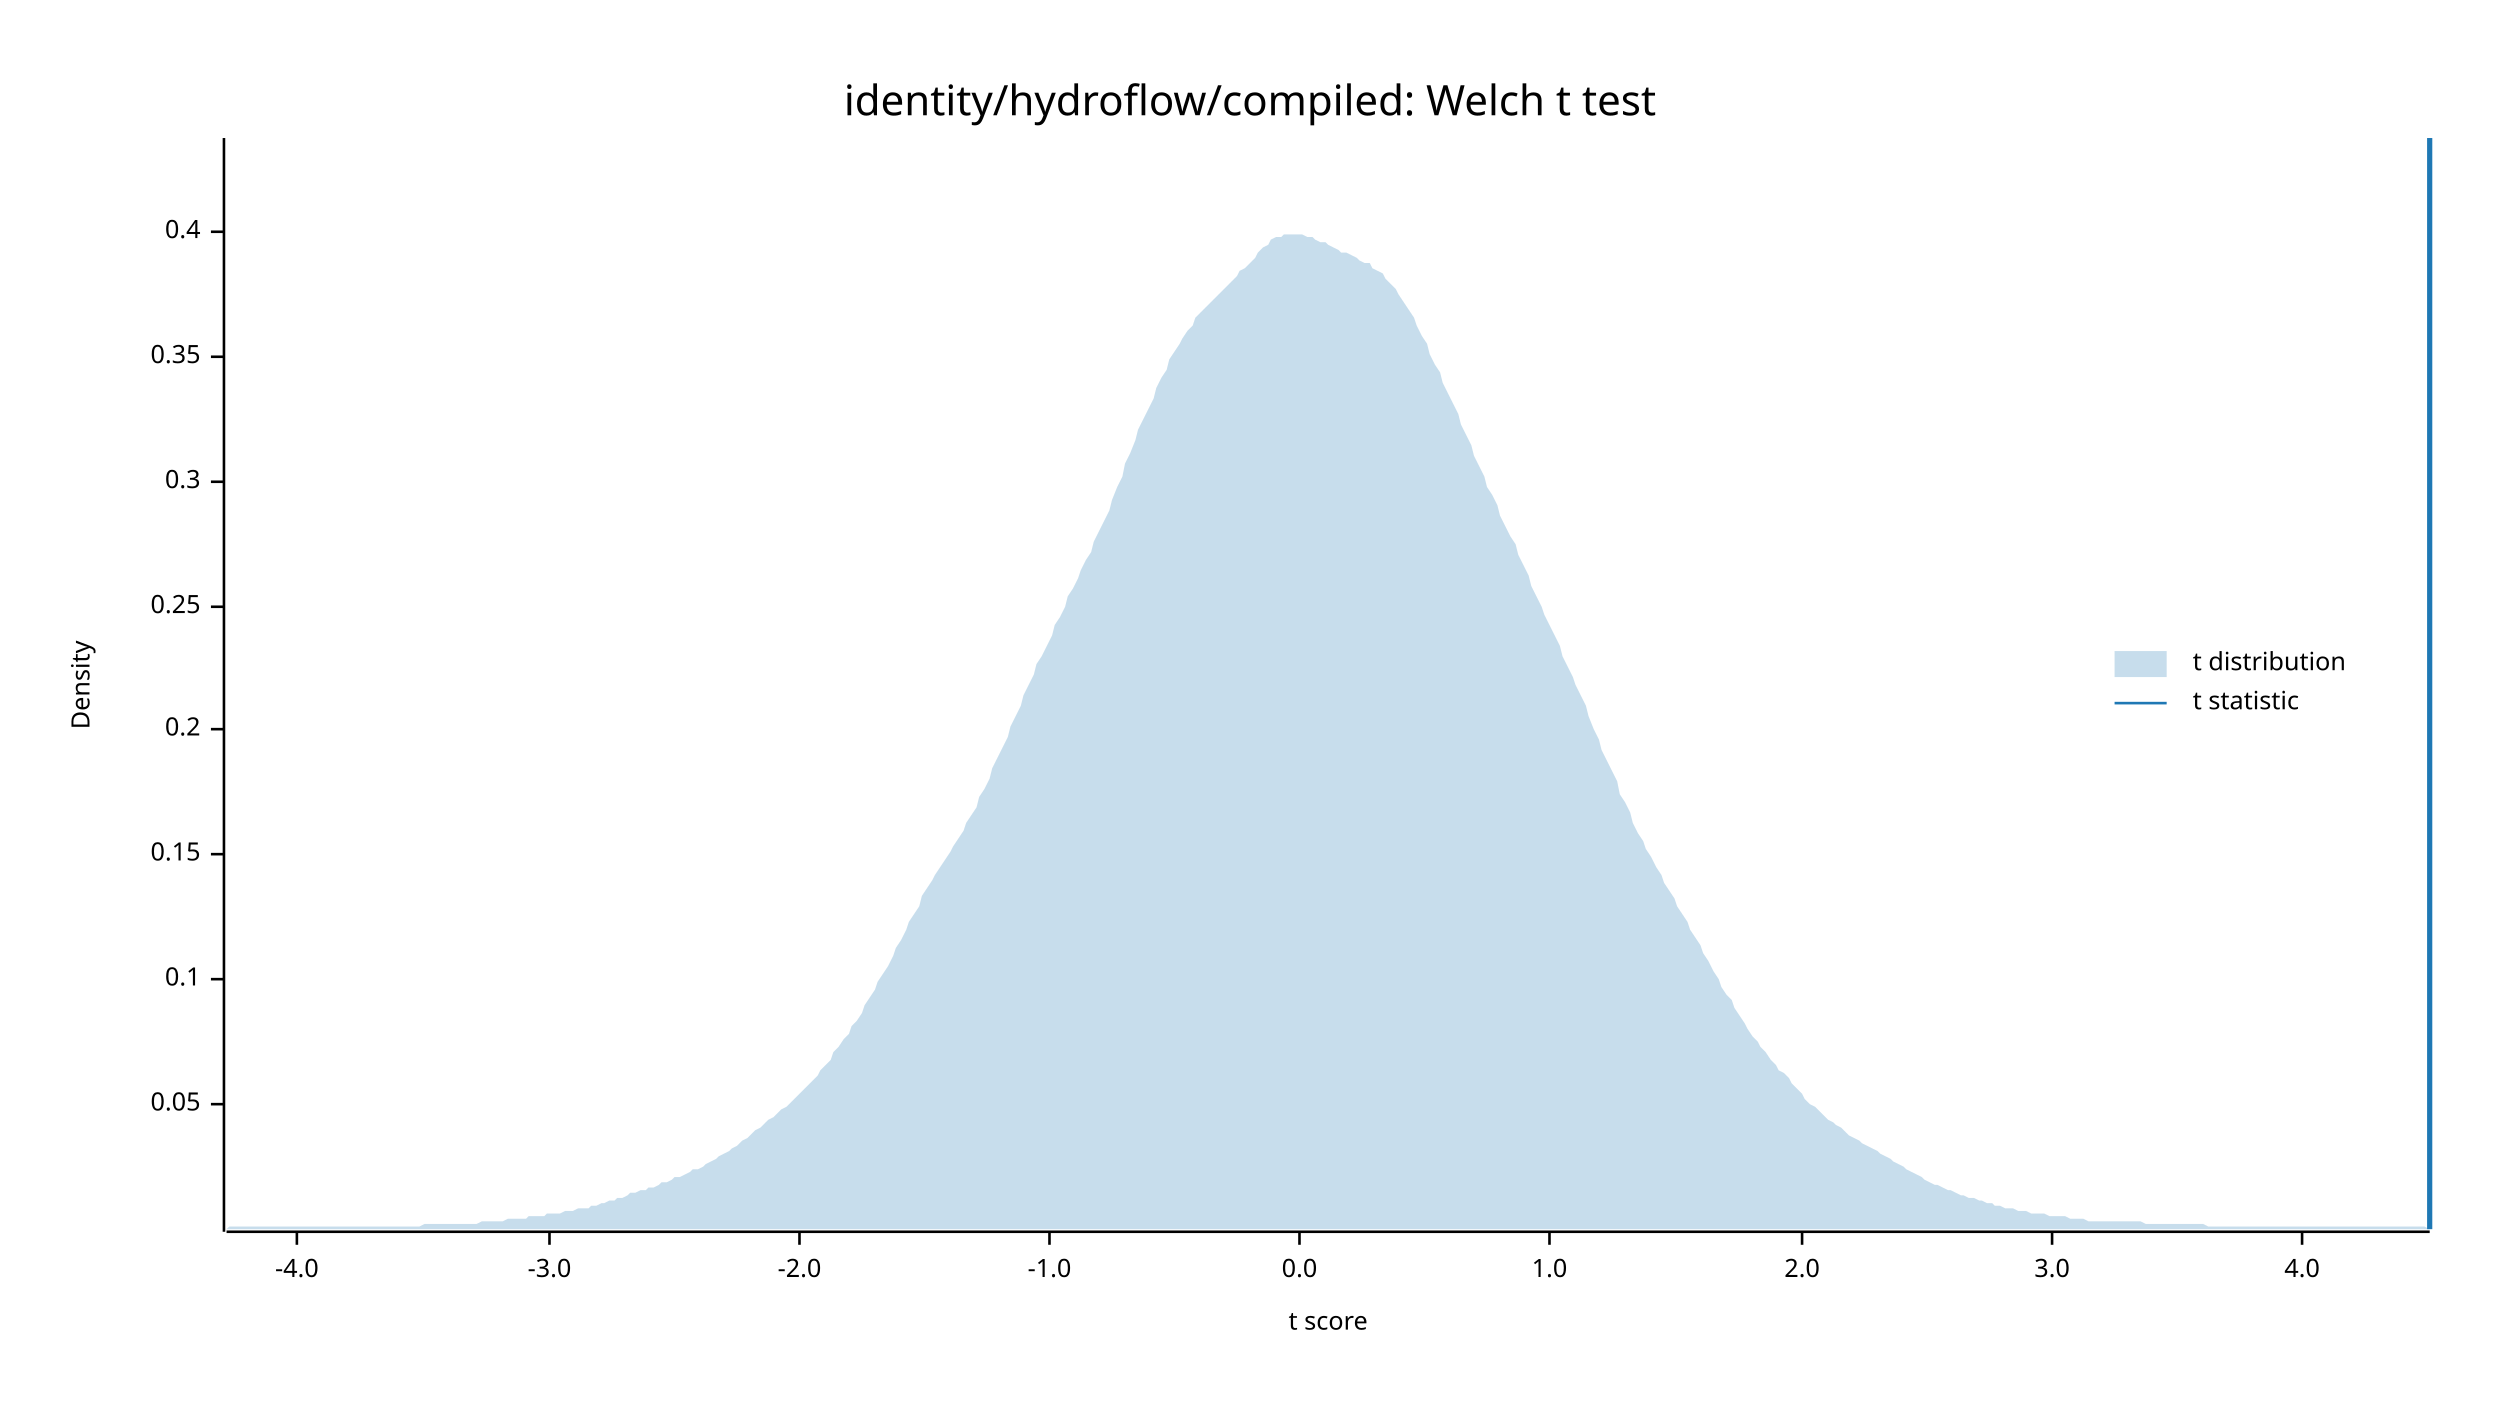
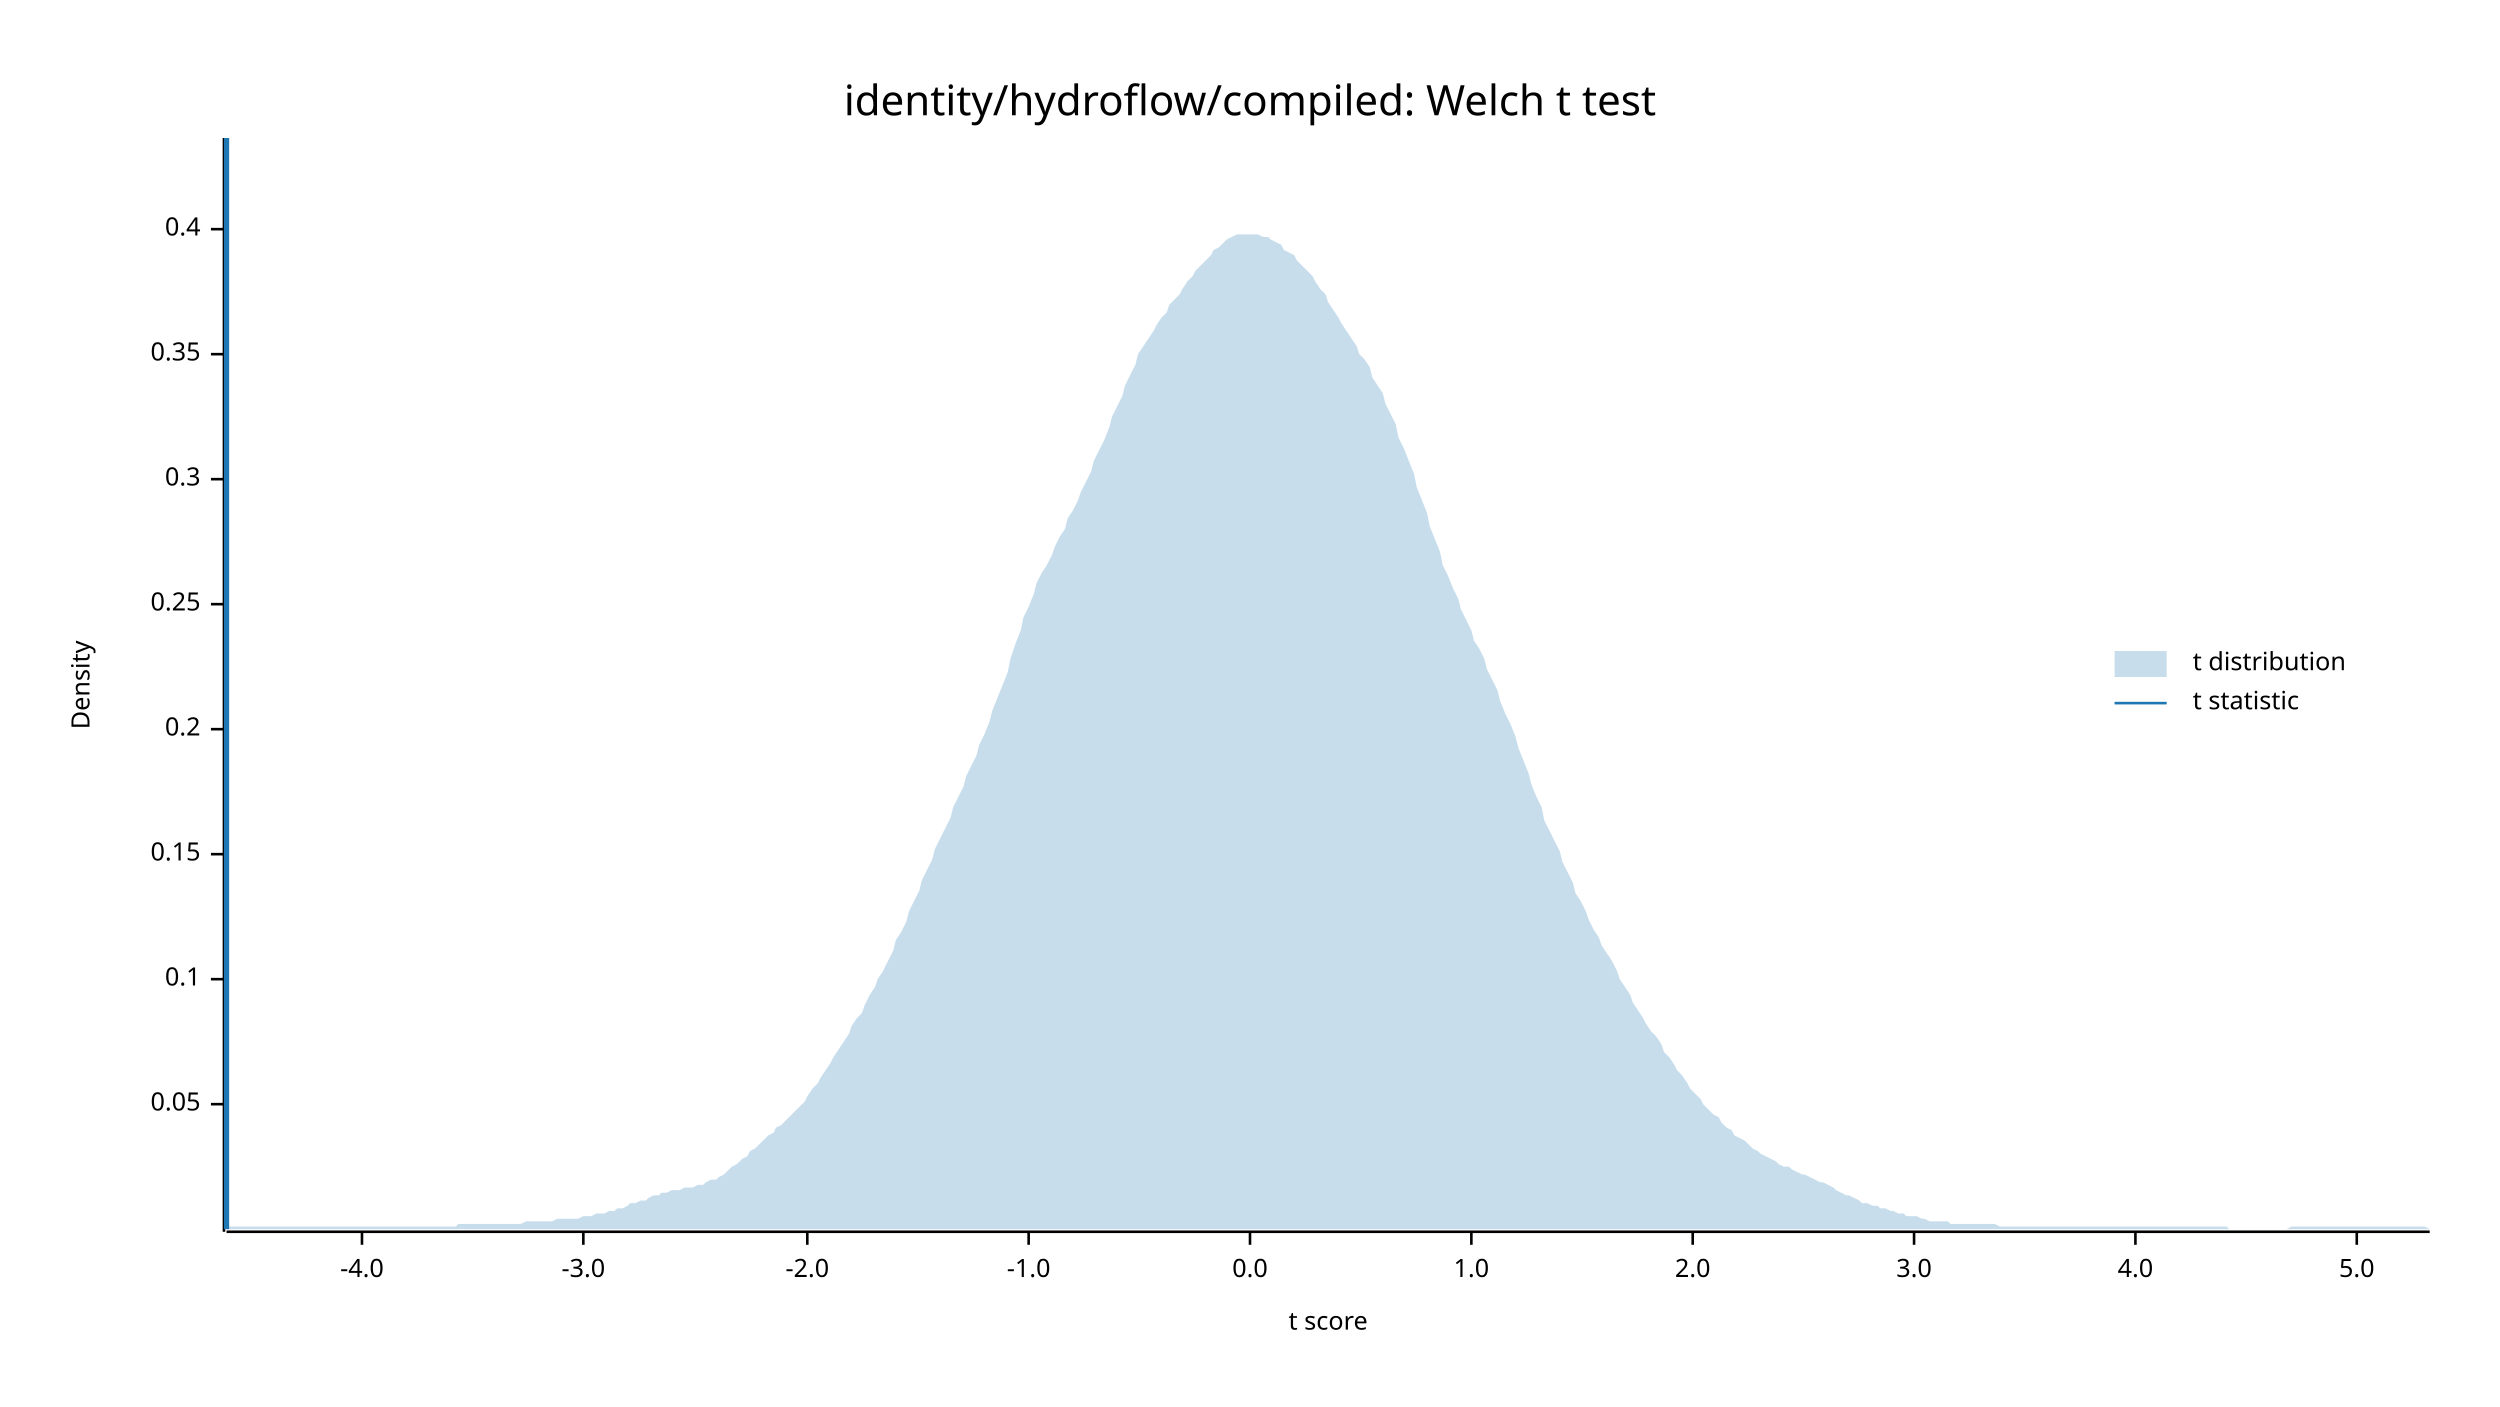
<svg xmlns="http://www.w3.org/2000/svg" width="960" height="540" viewBox="0 0 960 540">
  <text x="480" y="32" dy="0.76em" text-anchor="middle" font-family="sans-serif" font-size="16.129" opacity="1" fill="#000000">
identity/hydroflow/compiled: Welch t test
</text>
  <text x="27" y="263" dy="0.76em" text-anchor="middle" font-family="sans-serif" font-size="9.677" opacity="1" fill="#000000" transform="rotate(270, 27, 263)">
Density
</text>
  <text x="510" y="513" dy="-0.5ex" text-anchor="middle" font-family="sans-serif" font-size="9.677" opacity="1" fill="#000000">
t score
</text>
  <polyline fill="none" opacity="1" stroke="#000000" stroke-width="1" points="86,53 86,473 " />
  <text x="77" y="424" dy="0.5ex" text-anchor="end" font-family="sans-serif" font-size="9.677" opacity="1" fill="#000000">
0.05
</text>
  <polyline fill="none" opacity="1" stroke="#000000" stroke-width="1" points="81,424 86,424 " />
  <text x="77" y="376" dy="0.5ex" text-anchor="end" font-family="sans-serif" font-size="9.677" opacity="1" fill="#000000">
0.1
</text>
  <polyline fill="none" opacity="1" stroke="#000000" stroke-width="1" points="81,376 86,376 " />
  <text x="77" y="328" dy="0.5ex" text-anchor="end" font-family="sans-serif" font-size="9.677" opacity="1" fill="#000000">
0.15
</text>
  <polyline fill="none" opacity="1" stroke="#000000" stroke-width="1" points="81,328 86,328 " />
  <text x="77" y="280" dy="0.5ex" text-anchor="end" font-family="sans-serif" font-size="9.677" opacity="1" fill="#000000">
0.2
</text>
  <polyline fill="none" opacity="1" stroke="#000000" stroke-width="1" points="81,280 86,280 " />
-   <text x="77" y="233" dy="0.5ex" text-anchor="end" font-family="sans-serif" font-size="9.677" opacity="1" fill="#000000">
+   <text x="77" y="232" dy="0.5ex" text-anchor="end" font-family="sans-serif" font-size="9.677" opacity="1" fill="#000000">
0.25
</text>
-   <polyline fill="none" opacity="1" stroke="#000000" stroke-width="1" points="81,233 86,233 " />
-   <text x="77" y="185" dy="0.5ex" text-anchor="end" font-family="sans-serif" font-size="9.677" opacity="1" fill="#000000">
+   <polyline fill="none" opacity="1" stroke="#000000" stroke-width="1" points="81,232 86,232 " />
+   <text x="77" y="184" dy="0.5ex" text-anchor="end" font-family="sans-serif" font-size="9.677" opacity="1" fill="#000000">
0.3
</text>
-   <polyline fill="none" opacity="1" stroke="#000000" stroke-width="1" points="81,185 86,185 " />
-   <text x="77" y="137" dy="0.5ex" text-anchor="end" font-family="sans-serif" font-size="9.677" opacity="1" fill="#000000">
+   <polyline fill="none" opacity="1" stroke="#000000" stroke-width="1" points="81,184 86,184 " />
+   <text x="77" y="136" dy="0.5ex" text-anchor="end" font-family="sans-serif" font-size="9.677" opacity="1" fill="#000000">
0.35
</text>
-   <polyline fill="none" opacity="1" stroke="#000000" stroke-width="1" points="81,137 86,137 " />
-   <text x="77" y="89" dy="0.5ex" text-anchor="end" font-family="sans-serif" font-size="9.677" opacity="1" fill="#000000">
+   <polyline fill="none" opacity="1" stroke="#000000" stroke-width="1" points="81,136 86,136 " />
+   <text x="77" y="88" dy="0.5ex" text-anchor="end" font-family="sans-serif" font-size="9.677" opacity="1" fill="#000000">
0.4
</text>
-   <polyline fill="none" opacity="1" stroke="#000000" stroke-width="1" points="81,89 86,89 " />
+   <polyline fill="none" opacity="1" stroke="#000000" stroke-width="1" points="81,88 86,88 " />
  <polyline fill="none" opacity="1" stroke="#000000" stroke-width="1" points="87,473 933,473 " />
-   <text x="114" y="483" dy="0.76em" text-anchor="middle" font-family="sans-serif" font-size="9.677" opacity="1" fill="#000000">
+   <text x="139" y="483" dy="0.76em" text-anchor="middle" font-family="sans-serif" font-size="9.677" opacity="1" fill="#000000">
-4.0
</text>
-   <polyline fill="none" opacity="1" stroke="#000000" stroke-width="1" points="114,473 114,478 " />
-   <text x="211" y="483" dy="0.76em" text-anchor="middle" font-family="sans-serif" font-size="9.677" opacity="1" fill="#000000">
+   <polyline fill="none" opacity="1" stroke="#000000" stroke-width="1" points="139,473 139,478 " />
+   <text x="224" y="483" dy="0.76em" text-anchor="middle" font-family="sans-serif" font-size="9.677" opacity="1" fill="#000000">
-3.0
</text>
-   <polyline fill="none" opacity="1" stroke="#000000" stroke-width="1" points="211,473 211,478 " />
-   <text x="307" y="483" dy="0.76em" text-anchor="middle" font-family="sans-serif" font-size="9.677" opacity="1" fill="#000000">
+   <polyline fill="none" opacity="1" stroke="#000000" stroke-width="1" points="224,473 224,478 " />
+   <text x="310" y="483" dy="0.76em" text-anchor="middle" font-family="sans-serif" font-size="9.677" opacity="1" fill="#000000">
-2.0
</text>
-   <polyline fill="none" opacity="1" stroke="#000000" stroke-width="1" points="307,473 307,478 " />
-   <text x="403" y="483" dy="0.76em" text-anchor="middle" font-family="sans-serif" font-size="9.677" opacity="1" fill="#000000">
+   <polyline fill="none" opacity="1" stroke="#000000" stroke-width="1" points="310,473 310,478 " />
+   <text x="395" y="483" dy="0.76em" text-anchor="middle" font-family="sans-serif" font-size="9.677" opacity="1" fill="#000000">
-1.0
</text>
-   <polyline fill="none" opacity="1" stroke="#000000" stroke-width="1" points="403,473 403,478 " />
-   <text x="499" y="483" dy="0.76em" text-anchor="middle" font-family="sans-serif" font-size="9.677" opacity="1" fill="#000000">
+   <polyline fill="none" opacity="1" stroke="#000000" stroke-width="1" points="395,473 395,478 " />
+   <text x="480" y="483" dy="0.76em" text-anchor="middle" font-family="sans-serif" font-size="9.677" opacity="1" fill="#000000">
0.0
</text>
-   <polyline fill="none" opacity="1" stroke="#000000" stroke-width="1" points="499,473 499,478 " />
-   <text x="595" y="483" dy="0.76em" text-anchor="middle" font-family="sans-serif" font-size="9.677" opacity="1" fill="#000000">
+   <polyline fill="none" opacity="1" stroke="#000000" stroke-width="1" points="480,473 480,478 " />
+   <text x="565" y="483" dy="0.76em" text-anchor="middle" font-family="sans-serif" font-size="9.677" opacity="1" fill="#000000">
1.0
</text>
-   <polyline fill="none" opacity="1" stroke="#000000" stroke-width="1" points="595,473 595,478 " />
-   <text x="692" y="483" dy="0.76em" text-anchor="middle" font-family="sans-serif" font-size="9.677" opacity="1" fill="#000000">
+   <polyline fill="none" opacity="1" stroke="#000000" stroke-width="1" points="565,473 565,478 " />
+   <text x="650" y="483" dy="0.76em" text-anchor="middle" font-family="sans-serif" font-size="9.677" opacity="1" fill="#000000">
2.0
</text>
-   <polyline fill="none" opacity="1" stroke="#000000" stroke-width="1" points="692,473 692,478 " />
-   <text x="788" y="483" dy="0.76em" text-anchor="middle" font-family="sans-serif" font-size="9.677" opacity="1" fill="#000000">
+   <polyline fill="none" opacity="1" stroke="#000000" stroke-width="1" points="650,473 650,478 " />
+   <text x="735" y="483" dy="0.76em" text-anchor="middle" font-family="sans-serif" font-size="9.677" opacity="1" fill="#000000">
3.0
</text>
-   <polyline fill="none" opacity="1" stroke="#000000" stroke-width="1" points="788,473 788,478 " />
-   <text x="884" y="483" dy="0.76em" text-anchor="middle" font-family="sans-serif" font-size="9.677" opacity="1" fill="#000000">
+   <polyline fill="none" opacity="1" stroke="#000000" stroke-width="1" points="735,473 735,478 " />
+   <text x="820" y="483" dy="0.76em" text-anchor="middle" font-family="sans-serif" font-size="9.677" opacity="1" fill="#000000">
4.0
</text>
-   <polyline fill="none" opacity="1" stroke="#000000" stroke-width="1" points="884,473 884,478 " />
-   <polygon opacity="0.25" fill="#1F78B4" points="87,472 88,471 90,471 92,471 93,471 95,471 97,471 98,471 100,471 102,471 103,471 105,471 107,471 109,471 110,471 112,471 114,471 115,471 117,471 119,471 120,471 122,471 124,471 125,471 127,471 129,471 131,471 132,471 134,471 136,471 137,471 139,471 141,471 142,471 144,471 146,471 148,471 149,471 151,471 153,471 154,471 156,471 158,471 159,471 161,471 163,470 164,470 166,470 168,470 170,470 171,470 173,470 175,470 176,470 178,470 180,470 181,470 183,470 185,469 187,469 188,469 190,469 192,469 193,469 195,468 197,468 198,468 200,468 202,468 203,467 205,467 207,467 209,467 210,466 212,466 214,466 215,466 217,465 219,465 220,465 222,464 224,464 226,464 227,463 229,463 231,462 232,462 234,461 236,461 237,460 239,460 241,459 242,458 244,458 246,457 248,457 249,456 251,456 253,455 254,454 256,454 258,453 259,452 261,452 263,451 265,450 266,449 268,449 270,448 271,447 273,446 275,445 276,444 278,443 280,442 281,441 283,440 285,438 287,437 288,436 290,434 292,433 293,432 295,430 297,429 298,428 300,426 302,425 304,423 305,422 307,420 309,418 310,417 312,415 314,413 315,411 317,409 319,407 320,404 322,402 324,399 326,397 327,394 329,392 331,389 332,386 334,383 336,380 337,377 339,374 341,371 343,367 344,364 346,361 348,357 349,354 351,351 353,348 354,344 356,341 358,338 359,336 361,333 363,330 365,327 366,325 368,322 370,319 371,316 373,313 375,310 376,306 378,303 380,299 381,295 383,291 385,287 387,283 388,279 390,275 392,271 393,267 395,263 397,259 398,255 400,252 402,248 404,244 405,240 407,237 409,233 410,229 412,226 414,222 415,219 417,215 419,212 420,208 422,204 424,200 426,196 427,192 429,187 431,183 432,178 434,174 436,169 437,165 439,161 441,157 443,153 444,149 446,145 448,142 449,138 451,135 453,132 454,130 456,127 458,125 459,122 461,120 463,118 465,116 466,115 468,113 470,111 471,110 473,108 475,106 476,104 478,103 480,101 482,99 483,97 485,95 487,94 488,92 490,91 492,91 493,90 495,90 497,90 498,90 500,90 502,91 504,91 505,92 507,93 509,93 510,94 512,95 514,96 515,97 517,97 519,98 521,99 522,100 524,101 526,101 527,103 529,104 531,105 532,107 534,109 536,111 537,113 539,116 541,119 543,122 544,125 546,129 548,132 549,136 551,140 553,143 554,147 556,151 558,155 560,159 561,163 563,167 565,171 566,175 568,179 570,183 571,187 573,190 575,194 576,198 578,202 580,206 582,209 583,213 585,217 587,221 588,225 590,229 592,233 593,236 595,240 597,244 599,248 600,252 602,256 604,260 605,263 607,267 609,271 610,275 612,280 614,284 615,288 617,292 619,296 621,300 622,305 624,308 626,312 627,316 629,320 631,323 632,326 634,329 636,333 638,336 639,339 641,342 643,345 644,348 646,351 648,354 649,357 651,360 653,363 654,366 656,369 658,373 660,376 661,379 663,382 665,384 666,387 668,390 670,393 671,395 673,398 675,400 676,402 678,404 680,407 682,409 683,411 685,412 687,414 688,416 690,418 692,420 693,422 695,424 697,425 699,427 700,428 702,430 704,431 705,432 707,433 709,435 710,436 712,437 714,438 715,439 717,440 719,441 721,442 722,443 724,444 726,445 727,446 729,447 731,448 732,449 734,450 736,451 738,452 739,453 741,454 743,455 744,455 746,456 748,457 749,457 751,458 753,459 754,459 756,460 758,460 760,461 761,461 763,462 765,462 766,463 768,463 770,464 771,464 773,464 775,465 777,465 778,465 780,466 782,466 783,466 785,466 787,467 788,467 790,467 792,467 793,467 795,468 797,468 799,468 800,468 802,469 804,469 805,469 807,469 809,469 810,469 812,469 814,469 816,469 817,469 819,469 821,469 822,469 824,470 826,470 827,470 829,470 831,470 832,470 834,470 836,470 838,470 839,470 841,470 843,470 844,470 846,470 848,471 849,471 851,471 853,471 855,471 856,471 858,471 860,471 861,471 863,471 865,471 866,471 868,471 870,471 871,471 873,471 875,471 877,471 878,471 880,471 882,471 883,471 885,471 887,471 888,471 890,471 892,471 894,471 895,471 897,471 899,471 900,471 902,471 904,471 905,471 907,471 909,471 910,471 912,471 914,471 916,471 917,471 919,471 921,471 922,471 924,471 926,471 927,471 929,471 931,471 933,472 933,472 87,472 " />
-   <polyline fill="none" opacity="1" stroke="#1F78B4" stroke-width="2" points="933,472 933,53 " />
+   <polyline fill="none" opacity="1" stroke="#000000" stroke-width="1" points="820,473 820,478 " />
+   <text x="905" y="483" dy="0.76em" text-anchor="middle" font-family="sans-serif" font-size="9.677" opacity="1" fill="#000000">
+ 5.0
+ </text>
+   <polyline fill="none" opacity="1" stroke="#000000" stroke-width="1" points="905,473 905,478 " />
+   <polygon opacity="0.25" fill="#1F78B4" points="87,472 88,471 90,471 92,471 93,471 95,471 97,471 98,471 100,471 102,471 103,471 105,471 107,471 109,471 110,471 112,471 114,471 115,471 117,471 119,471 120,471 122,471 124,471 125,471 127,471 129,471 131,471 132,471 134,471 136,471 137,471 139,471 141,471 142,471 144,471 146,471 148,471 149,471 151,471 153,471 154,471 156,471 158,471 159,471 161,471 163,471 164,471 166,471 168,471 170,471 171,471 173,471 175,471 176,470 178,470 180,470 181,470 183,470 185,470 187,470 188,470 190,470 192,470 193,470 195,470 197,470 198,470 200,470 202,469 203,469 205,469 207,469 209,469 210,469 212,469 214,468 215,468 217,468 219,468 220,468 222,468 224,467 226,467 227,467 229,466 231,466 232,466 234,465 236,465 237,464 239,464 241,463 242,462 244,462 246,461 248,461 249,460 251,459 253,459 254,458 256,458 258,457 259,457 261,457 263,456 265,456 266,456 268,455 270,455 271,454 273,453 275,453 276,452 278,451 280,449 281,448 283,447 285,445 287,444 288,442 290,441 292,439 293,438 295,436 297,435 298,433 300,432 302,430 304,428 305,427 307,425 309,423 310,421 312,418 314,416 315,414 317,411 319,408 320,406 322,403 324,400 326,397 327,394 329,391 331,389 332,386 334,382 336,379 337,376 339,373 341,369 343,365 344,361 346,358 348,354 349,350 351,346 353,342 354,338 356,334 358,330 359,326 361,322 363,318 365,314 366,310 368,306 370,302 371,298 373,294 375,290 376,286 378,282 380,277 381,273 383,268 385,263 387,258 388,253 390,247 392,242 393,237 395,233 397,228 398,224 400,220 402,217 404,213 405,210 407,206 409,203 410,199 412,196 414,192 415,189 417,185 419,181 420,177 422,173 424,169 426,164 427,160 429,156 431,152 432,148 434,144 436,140 437,136 439,133 441,130 443,127 444,125 446,122 448,120 449,117 451,115 453,113 454,111 456,108 458,106 459,104 461,102 463,100 465,98 466,96 468,95 470,93 471,92 473,91 475,90 476,90 478,90 480,90 482,90 483,90 485,91 487,91 488,92 490,93 492,94 493,96 495,97 497,98 498,100 500,102 502,104 504,106 505,108 507,111 509,113 510,116 512,119 514,122 515,124 517,127 519,130 521,133 522,136 524,138 526,141 527,145 529,148 531,151 532,155 534,159 536,163 537,168 539,172 541,177 543,182 544,187 546,192 548,197 549,202 551,207 553,212 554,217 556,221 558,226 560,230 561,234 563,238 565,242 566,246 568,249 570,253 571,257 573,261 575,265 576,269 578,274 580,278 582,283 583,287 585,292 587,297 588,301 590,306 592,310 593,315 595,319 597,323 599,327 600,331 602,335 604,339 605,343 607,346 609,350 610,353 612,357 614,360 615,363 617,366 619,369 621,373 622,376 624,379 626,382 627,385 629,388 631,391 632,393 634,396 636,398 638,401 639,404 641,406 643,409 644,411 646,413 648,416 649,418 651,420 653,422 654,424 656,426 658,428 660,429 661,431 663,433 665,434 666,436 668,437 670,438 671,439 673,441 675,442 676,443 678,444 680,445 682,446 683,447 685,448 687,448 688,449 690,450 692,451 693,451 695,452 697,453 699,454 700,454 702,455 704,456 705,457 707,458 709,459 710,459 712,460 714,461 715,462 717,462 719,463 721,463 722,464 724,464 726,465 727,465 729,466 731,466 732,467 734,467 736,467 738,468 739,468 741,469 743,469 744,469 746,469 748,469 749,470 751,470 753,470 754,470 756,470 758,470 760,470 761,470 763,470 765,470 766,470 768,471 770,471 771,471 773,471 775,471 777,471 778,471 780,471 782,471 783,471 785,471 787,471 788,471 790,471 792,471 793,471 795,471 797,471 799,471 800,471 802,471 804,471 805,471 807,471 809,471 810,471 812,471 814,471 816,471 817,471 819,471 821,471 822,471 824,471 826,471 827,471 829,471 831,471 832,471 834,471 836,471 838,471 839,471 841,471 843,471 844,471 846,471 848,471 849,471 851,471 853,471 855,471 856,472 858,472 860,472 861,472 863,472 865,472 866,472 868,472 870,472 871,472 873,472 875,472 877,472 878,472 880,471 882,471 883,471 885,471 887,471 888,471 890,471 892,471 894,471 895,471 897,471 899,471 900,471 902,471 904,471 905,471 907,471 909,471 910,471 912,471 914,471 916,471 917,471 919,471 921,471 922,471 924,471 926,471 927,471 929,471 931,471 933,472 933,472 87,472 " />
+   <polyline fill="none" opacity="1" stroke="#1F78B4" stroke-width="2" points="87,472 87,53 " />
  <text x="842" y="250" dy="0.76em" text-anchor="start" font-family="sans-serif" font-size="9.677" opacity="1" fill="#000000">
t distribution
</text>
  <text x="842" y="265" dy="0.76em" text-anchor="start" font-family="sans-serif" font-size="9.677" opacity="1" fill="#000000">
t statistic
</text>
  <rect x="812" y="250" width="20" height="10" opacity="0.25" fill="#1F78B4" stroke="none" />
  <polyline fill="none" opacity="1" stroke="#1F78B4" stroke-width="1" points="812,270 832,270 " />
</svg>
